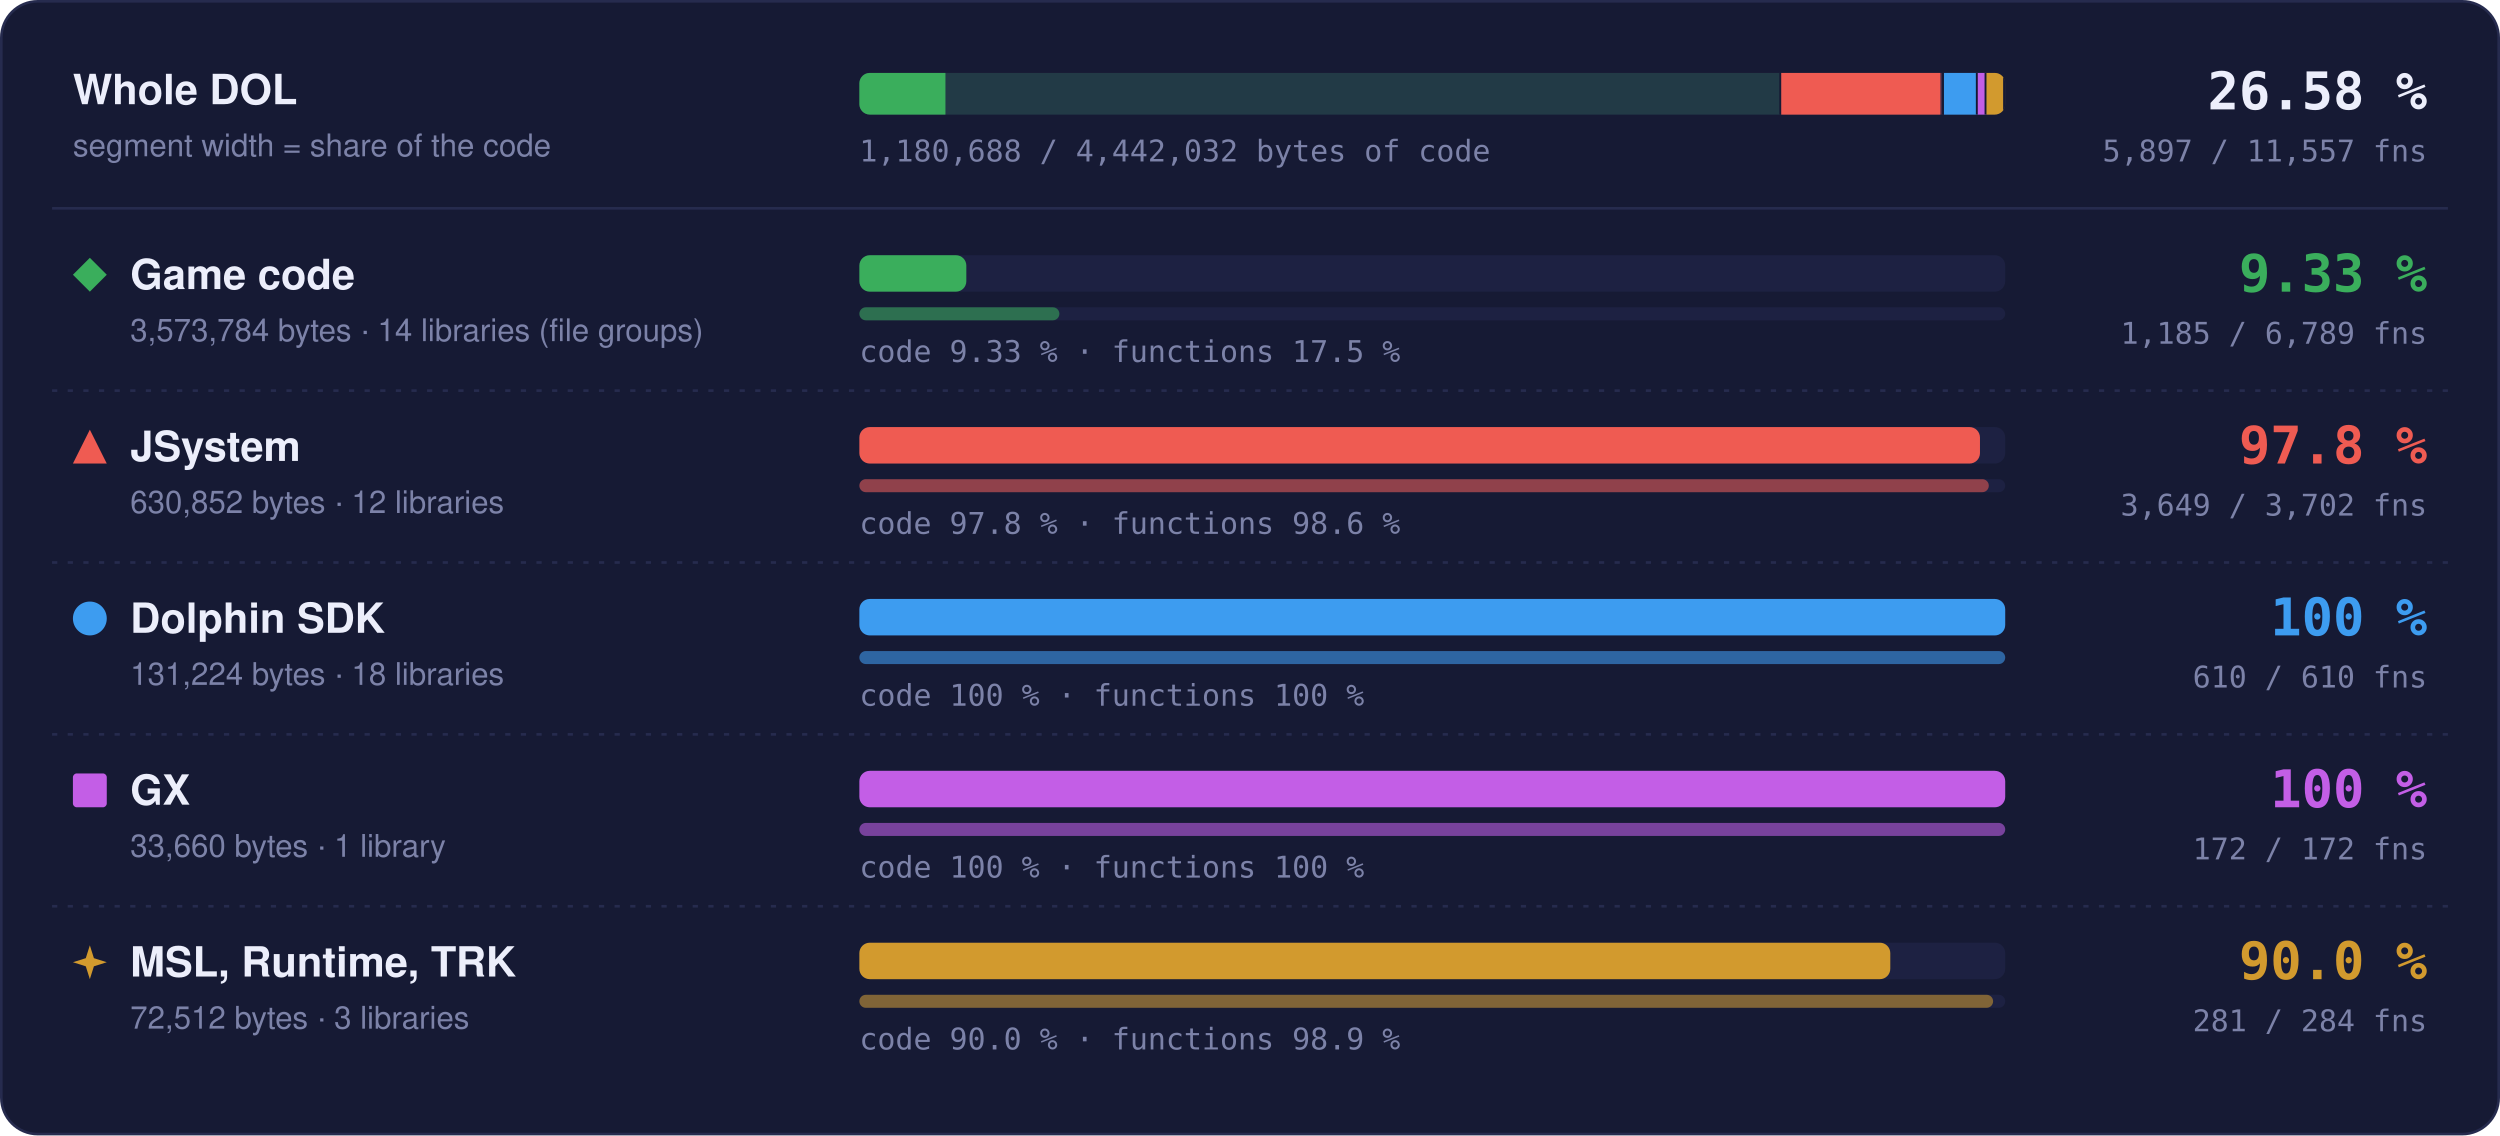
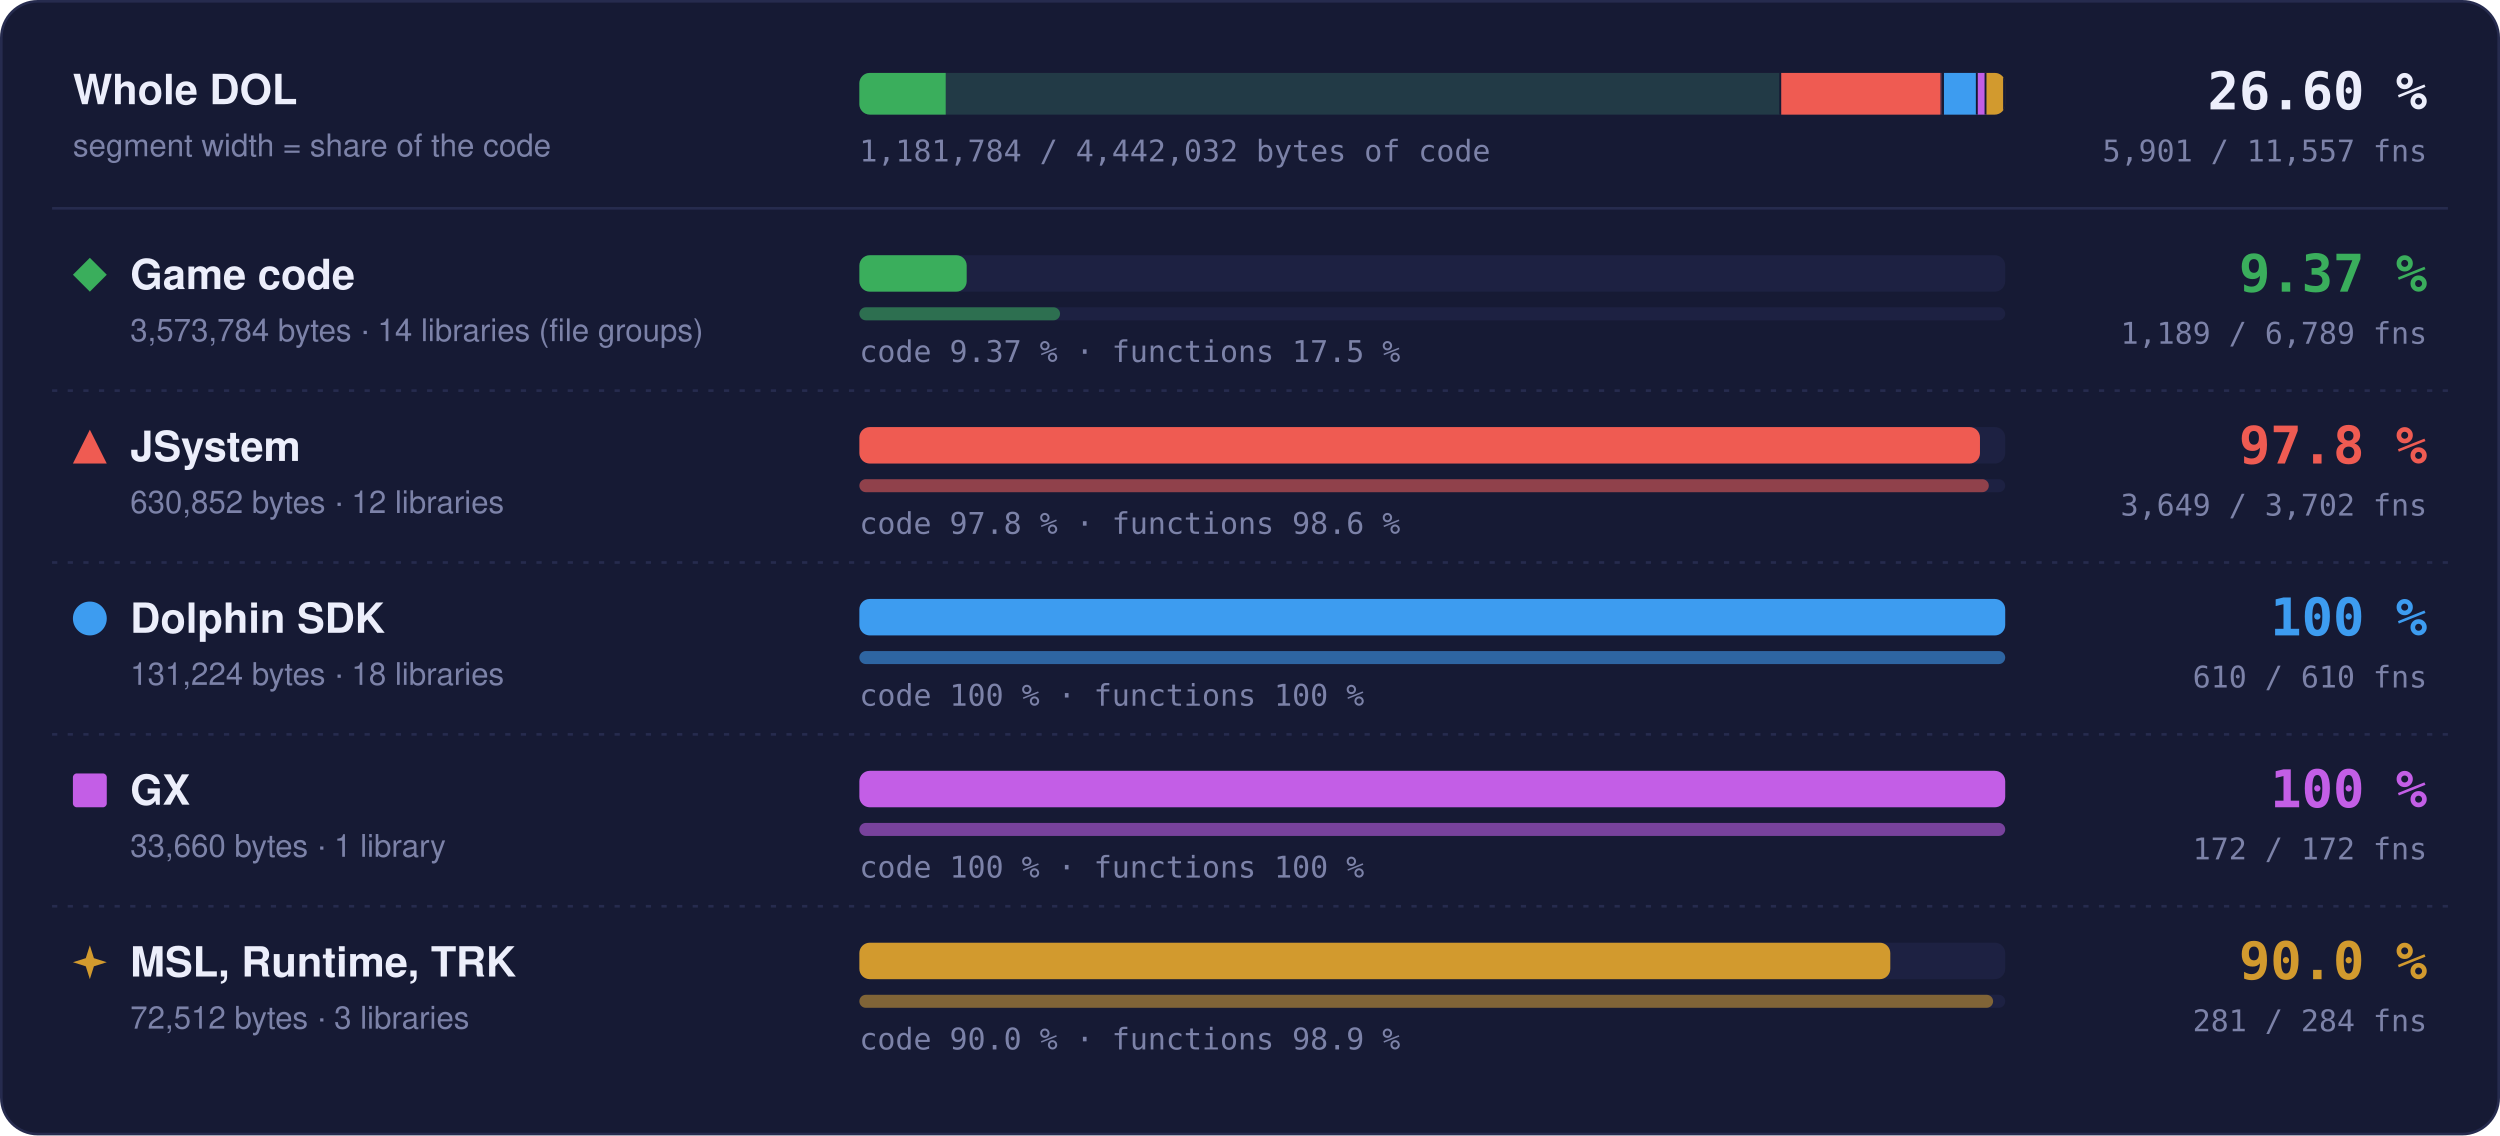
- <svg xmlns="http://www.w3.org/2000/svg" width="960" height="436" viewBox="0 0 960 436" role="img" aria-label="Matched code and functions per region: Game code 9.33 % of code, 1185 of 6789 functions; JSystem 97.8 % of code, 3649 of 3702 functions; Dolphin SDK 100 % of code, 610 of 610 functions; GX 100 % of code, 172 of 172 functions; MSL, Runtime, TRK 90.0 % of code, 281 of 284 functions">
+ <svg xmlns="http://www.w3.org/2000/svg" width="960" height="436" viewBox="0 0 960 436" role="img" aria-label="Matched code and functions per region: Game code 9.37 % of code, 1189 of 6789 functions; JSystem 97.8 % of code, 3649 of 3702 functions; Dolphin SDK 100 % of code, 610 of 610 functions; GX 100 % of code, 172 of 172 functions; MSL, Runtime, TRK 90.0 % of code, 281 of 284 functions">
  <style>text { font-family: -apple-system, BlinkMacSystemFont, 'Segoe UI', Helvetica, Arial, sans-serif; } .mono { font-family: ui-monospace, SFMono-Regular, 'SF Mono', Menlo, Consolas, monospace; } .grow { transform-box: fill-box; transform-origin: 0 50%; animation: grow 1.4s cubic-bezier(.2,.8,.2,1) both; } @keyframes grow { from { transform: scaleX(0); } } @media (prefers-reduced-motion: reduce) { * { animation: none !important; } }</style>
  <rect x="0.5" y="0.5" width="959" height="435" rx="14" fill="#161a34" stroke="#262b4e" />
  <text x="28" y="40" font-size="16" font-weight="700" fill="#eceefb">Whole DOL</text>
  <text x="28" y="60" font-size="12" fill="#7c82a8">segment width = share of the code</text>
  <rect x="330" y="28" width="440" height="16" rx="4" fill="#1d2142" />
  <clipPath id="wb">
    <rect x="330" y="28" width="440" height="16" rx="4" />
  </clipPath>
  <g clip-path="url(#wb)">
    <rect x="330.00" y="28" width="354.00" height="16" fill="#3aae5c" fill-opacity="0.18" />
-     <rect class="grow" x="330.00" y="28" width="33.05" height="16" fill="#3aae5c" />
+     <rect class="grow" x="330.00" y="28" width="33.15" height="16" fill="#3aae5c" />
    <rect x="683.25" y="28" width="1.5" height="16" fill="#161a34" />
    <rect x="684.00" y="28" width="62.49" height="16" fill="#ef5b52" fill-opacity="0.18" />
    <rect class="grow" x="684.00" y="28" width="61.11" height="16" fill="#ef5b52" />
    <rect x="745.74" y="28" width="1.5" height="16" fill="#161a34" />
    <rect x="746.49" y="28" width="13.00" height="16" fill="#3d9cf0" fill-opacity="0.18" />
    <rect class="grow" x="746.49" y="28" width="13.00" height="16" fill="#3d9cf0" />
    <rect x="758.73" y="28" width="1.5" height="16" fill="#161a34" />
    <rect x="759.48" y="28" width="3.33" height="16" fill="#c35ee6" fill-opacity="0.18" />
    <rect class="grow" x="759.48" y="28" width="3.33" height="16" fill="#c35ee6" />
    <rect x="762.07" y="28" width="1.5" height="16" fill="#161a34" />
    <rect x="762.82" y="28" width="7.18" height="16" fill="#d29a2e" fill-opacity="0.18" />
    <rect class="grow" x="762.82" y="28" width="6.46" height="16" fill="#d29a2e" />
    <rect x="769.25" y="28" width="1.5" height="16" fill="#161a34" />
  </g>
-   <text x="932" y="42" text-anchor="end" class="mono" font-size="20" font-weight="700" fill="#eceefb">26.58 %</text>
-   <text x="932" y="62" text-anchor="end" class="mono" font-size="11.5" fill="#7c82a8">5,897 / 11,557 fns</text>
-   <text x="330" y="62" class="mono" font-size="11.5" fill="#7c82a8">1,180,688 / 4,442,032 bytes of code</text>
+   <text x="932" y="42" text-anchor="end" class="mono" font-size="20" font-weight="700" fill="#eceefb">26.60 %</text>
+   <text x="932" y="62" text-anchor="end" class="mono" font-size="11.5" fill="#7c82a8">5,901 / 11,557 fns</text>
+   <text x="330" y="62" class="mono" font-size="11.5" fill="#7c82a8">1,181,784 / 4,442,032 bytes of code</text>
  <line x1="20" x2="940" y1="80" y2="80" stroke="#262b4e" />
  <g fill="#3aae5c">
    <path d="M34.5 99L41 105.5L34.5 112L28 105.5Z" />
  </g>
  <text x="50" y="111" font-size="16" font-weight="700" fill="#eceefb">Game code</text>
  <text x="50" y="131" font-size="12" fill="#7c82a8">3,573,784 bytes · 14 libraries (file groups)</text>
  <rect x="330" y="98" width="440" height="14" rx="4" fill="#1d2142" />
-   <rect class="grow" style="animation-delay:0.0s" x="330" y="98" width="41.07" height="14" rx="4" fill="#3aae5c" />
+   <rect class="grow" style="animation-delay:0.0s" x="330" y="98" width="41.21" height="14" rx="4" fill="#3aae5c" />
  <rect x="330" y="118" width="440" height="5" rx="2.5" fill="#1d2142" />
-   <rect class="grow" style="animation-delay:0.2s" x="330" y="118" width="76.80" height="5" rx="2.5" fill="#3aae5c" fill-opacity="0.55" />
-   <text x="330" y="139" class="mono" font-size="11.5" fill="#7c82a8">code 9.33 % · functions 17.5 %</text>
-   <text x="932" y="112" text-anchor="end" class="mono" font-size="20" font-weight="700" fill="#3aae5c">9.33 %</text>
-   <text x="932" y="132" text-anchor="end" class="mono" font-size="11.5" fill="#7c82a8">1,185 / 6,789 fns</text>
+   <rect class="grow" style="animation-delay:0.2s" x="330" y="118" width="77.06" height="5" rx="2.5" fill="#3aae5c" fill-opacity="0.55" />
+   <text x="330" y="139" class="mono" font-size="11.5" fill="#7c82a8">code 9.37 % · functions 17.5 %</text>
+   <text x="932" y="112" text-anchor="end" class="mono" font-size="20" font-weight="700" fill="#3aae5c">9.37 %</text>
+   <text x="932" y="132" text-anchor="end" class="mono" font-size="11.5" fill="#7c82a8">1,189 / 6,789 fns</text>
  <line x1="20" x2="940" y1="150" y2="150" stroke="#262b4e" stroke-dasharray="2 4" />
  <g fill="#ef5b52">
    <path d="M34.5 165L41 178L28 178Z" />
  </g>
  <text x="50" y="177" font-size="16" font-weight="700" fill="#eceefb">JSystem</text>
  <text x="50" y="197" font-size="12" fill="#7c82a8">630,852 bytes · 12 libraries</text>
  <rect x="330" y="164" width="440" height="14" rx="4" fill="#1d2142" />
  <rect class="grow" style="animation-delay:0.1s" x="330" y="164" width="430.31" height="14" rx="4" fill="#ef5b52" />
  <rect x="330" y="184" width="440" height="5" rx="2.5" fill="#1d2142" />
  <rect class="grow" style="animation-delay:0.3s" x="330" y="184" width="433.70" height="5" rx="2.5" fill="#ef5b52" fill-opacity="0.55" />
  <text x="330" y="205" class="mono" font-size="11.5" fill="#7c82a8">code 97.8 % · functions 98.6 %</text>
  <text x="932" y="178" text-anchor="end" class="mono" font-size="20" font-weight="700" fill="#ef5b52">97.8 %</text>
  <text x="932" y="198" text-anchor="end" class="mono" font-size="11.5" fill="#7c82a8">3,649 / 3,702 fns</text>
  <line x1="20" x2="940" y1="216" y2="216" stroke="#262b4e" stroke-dasharray="2 4" />
  <g fill="#3d9cf0">
    <circle cx="34.5" cy="237.5" r="6.5" />
  </g>
  <text x="50" y="243" font-size="16" font-weight="700" fill="#eceefb">Dolphin SDK</text>
  <text x="50" y="263" font-size="12" fill="#7c82a8">131,224 bytes · 18 libraries</text>
  <rect x="330" y="230" width="440" height="14" rx="4" fill="#1d2142" />
  <rect class="grow" style="animation-delay:0.2s" x="330" y="230" width="440.00" height="14" rx="4" fill="#3d9cf0" />
  <rect x="330" y="250" width="440" height="5" rx="2.5" fill="#1d2142" />
  <rect class="grow" style="animation-delay:0.4s" x="330" y="250" width="440.00" height="5" rx="2.5" fill="#3d9cf0" fill-opacity="0.55" />
  <text x="330" y="271" class="mono" font-size="11.5" fill="#7c82a8">code 100 % · functions 100 %</text>
  <text x="932" y="244" text-anchor="end" class="mono" font-size="20" font-weight="700" fill="#3d9cf0">100 %</text>
  <text x="932" y="264" text-anchor="end" class="mono" font-size="11.5" fill="#7c82a8">610 / 610 fns</text>
  <line x1="20" x2="940" y1="282" y2="282" stroke="#262b4e" stroke-dasharray="2 4" />
  <g fill="#c35ee6">
    <rect x="28" y="297" width="13" height="13" rx="1.5" />
  </g>
  <text x="50" y="309" font-size="16" font-weight="700" fill="#eceefb">GX</text>
  <text x="50" y="329" font-size="12" fill="#7c82a8">33,660 bytes · 1 library</text>
  <rect x="330" y="296" width="440" height="14" rx="4" fill="#1d2142" />
  <rect class="grow" style="animation-delay:0.3s" x="330" y="296" width="440.00" height="14" rx="4" fill="#c35ee6" />
  <rect x="330" y="316" width="440" height="5" rx="2.5" fill="#1d2142" />
  <rect class="grow" style="animation-delay:0.5s" x="330" y="316" width="440.00" height="5" rx="2.5" fill="#c35ee6" fill-opacity="0.55" />
  <text x="330" y="337" class="mono" font-size="11.5" fill="#7c82a8">code 100 % · functions 100 %</text>
  <text x="932" y="310" text-anchor="end" class="mono" font-size="20" font-weight="700" fill="#c35ee6">100 %</text>
  <text x="932" y="330" text-anchor="end" class="mono" font-size="11.5" fill="#7c82a8">172 / 172 fns</text>
  <line x1="20" x2="940" y1="348" y2="348" stroke="#262b4e" stroke-dasharray="2 4" />
  <g fill="#d29a2e">
    <path d="M34.5 363L36.06 367.94L41 369.5L36.06 371.06L34.5 376L32.94 371.06L28 369.5L32.94 367.94Z" />
  </g>
  <text x="50" y="375" font-size="16" font-weight="700" fill="#eceefb">MSL, Runtime, TRK</text>
  <text x="50" y="395" font-size="12" fill="#7c82a8">72,512 bytes · 3 libraries</text>
  <rect x="330" y="362" width="440" height="14" rx="4" fill="#1d2142" />
  <rect class="grow" style="animation-delay:0.4s" x="330" y="362" width="395.87" height="14" rx="4" fill="#d29a2e" />
  <rect x="330" y="382" width="440" height="5" rx="2.5" fill="#1d2142" />
  <rect class="grow" style="animation-delay:0.6s" x="330" y="382" width="435.35" height="5" rx="2.5" fill="#d29a2e" fill-opacity="0.55" />
  <text x="330" y="403" class="mono" font-size="11.5" fill="#7c82a8">code 90.0 % · functions 98.9 %</text>
  <text x="932" y="376" text-anchor="end" class="mono" font-size="20" font-weight="700" fill="#d29a2e">90.0 %</text>
  <text x="932" y="396" text-anchor="end" class="mono" font-size="11.5" fill="#7c82a8">281 / 284 fns</text>
</svg>
